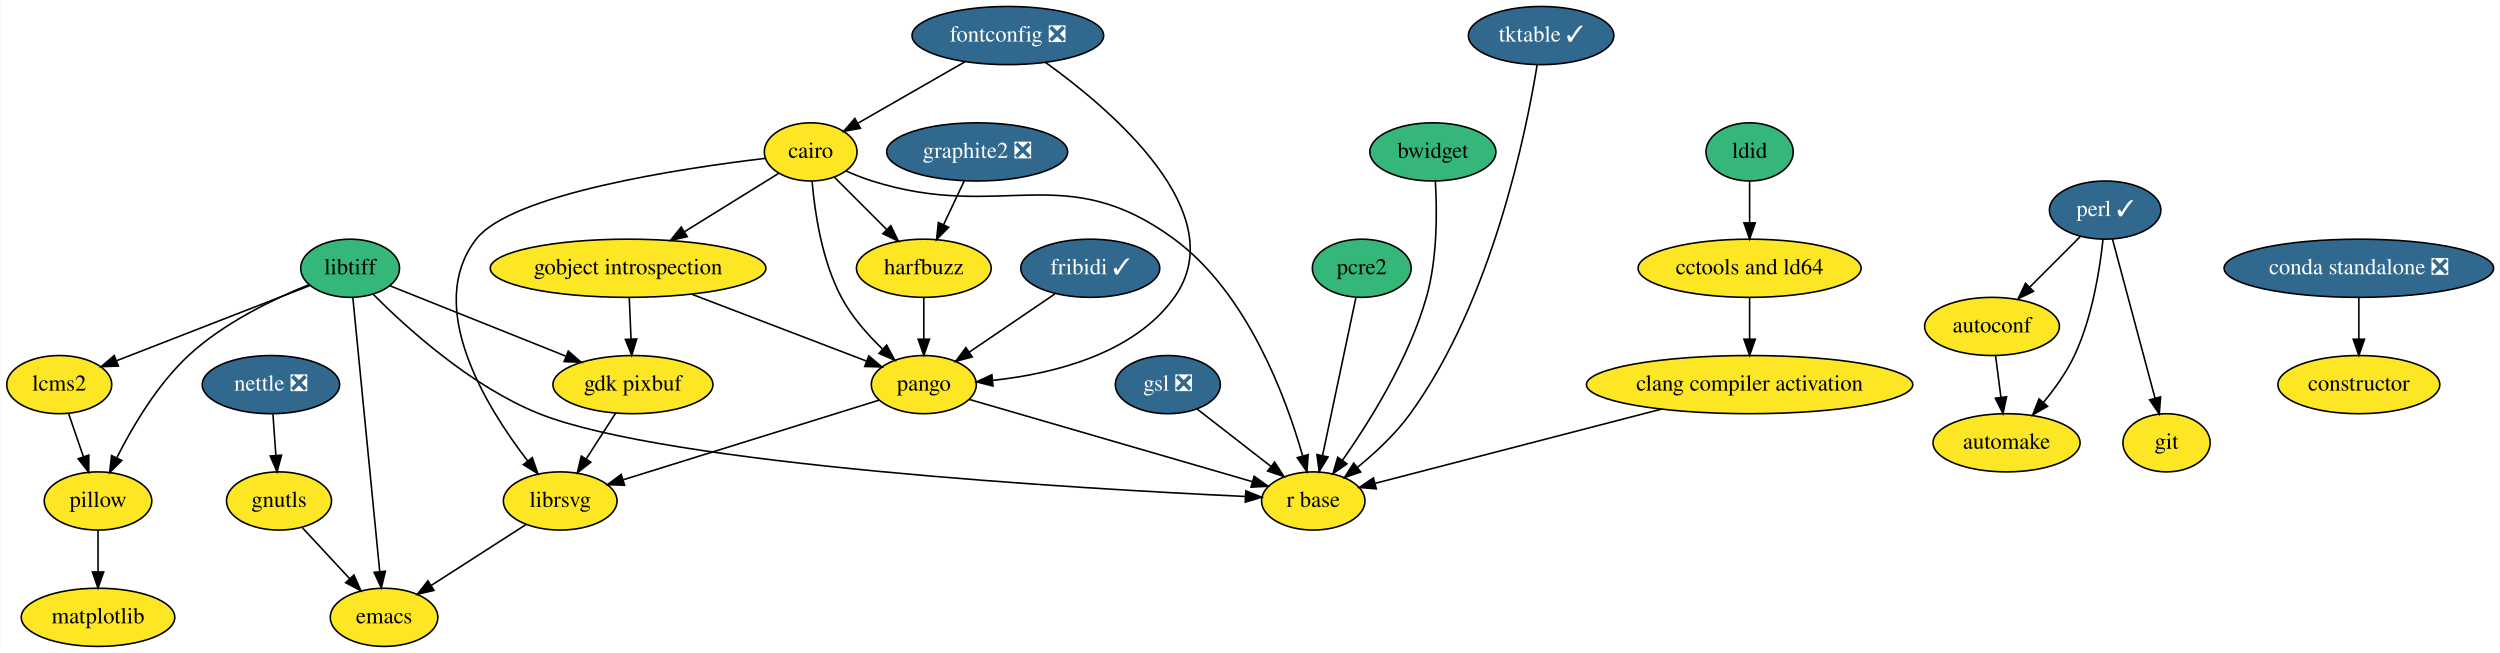
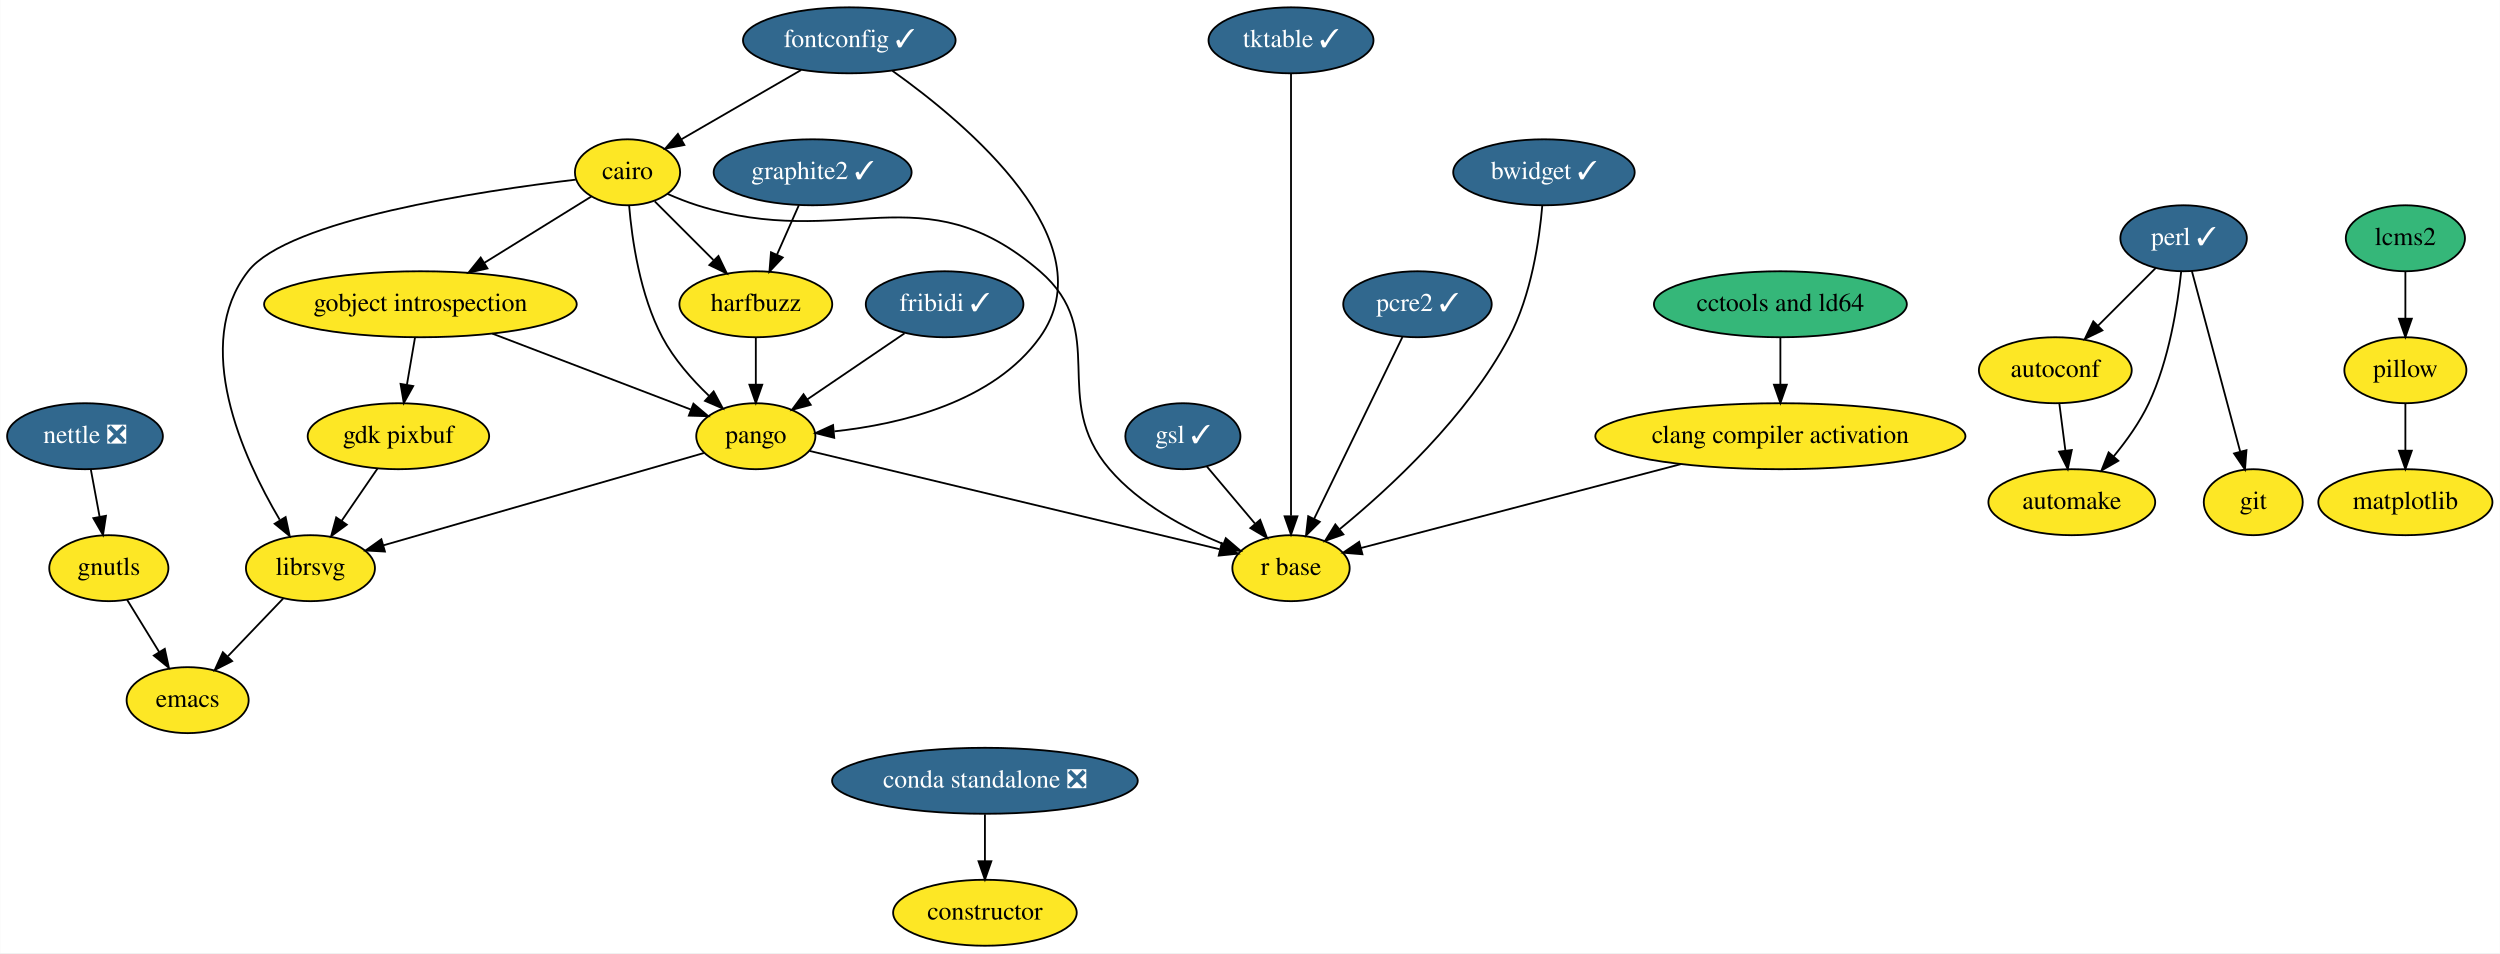
- <svg xmlns="http://www.w3.org/2000/svg" xmlns:xlink="http://www.w3.org/1999/xlink" width="1547pt" height="404pt" viewBox="0.00 0.00 1546.69 404.00">
-   <g id="graph0" class="graph" transform="scale(1 1) rotate(0) translate(4 400)">
-     <polygon fill="white" stroke="transparent" points="-4,4 -4,-400 1542.69,-400 1542.69,4 -4,4" />
+ <svg xmlns="http://www.w3.org/2000/svg" xmlns:xlink="http://www.w3.org/1999/xlink" width="1364pt" height="520pt" viewBox="0.00 0.00 1363.75 520.00">
+   <g id="graph0" class="graph" transform="scale(1 1) rotate(0) translate(4 516)">
+     <polygon fill="white" stroke="transparent" points="-4,4 -4,-516 1359.75,-516 1359.75,4 -4,4" />
    <g id="node1" class="node">
      <g id="a_node1">
        <a xlink:href="https://github.com/conda-forge/autoconf-feedstock" xlink:title="autoconf">
-           <ellipse fill="#fde725" stroke="black" cx="1228.5" cy="-198" rx="41.69" ry="18" />
-           <text text-anchor="middle" x="1228.5" y="-194.3" font-family="Times,serif" font-size="14.00">autoconf</text>
+           <ellipse fill="#fde725" stroke="black" cx="1117.25" cy="-314" rx="41.69" ry="18" />
+           <text text-anchor="middle" x="1117.25" y="-310.3" font-family="Times,serif" font-size="14.00">autoconf</text>
        </a>
      </g>
    </g>
    <g id="node2" class="node">
      <g id="a_node2">
        <a xlink:href="https://github.com/conda-forge/automake-feedstock" xlink:title="automake">
-           <ellipse fill="#fde725" stroke="black" cx="1237.5" cy="-126" rx="45.5" ry="18" />
-           <text text-anchor="middle" x="1237.5" y="-122.3" font-family="Times,serif" font-size="14.00">automake</text>
+           <ellipse fill="#fde725" stroke="black" cx="1126.25" cy="-242" rx="45.5" ry="18" />
+           <text text-anchor="middle" x="1126.25" y="-238.3" font-family="Times,serif" font-size="14.00">automake</text>
        </a>
      </g>
    </g>
    <g id="edge1" class="edge">
-       <path fill="none" stroke="black" d="M1230.72,-179.7C1231.72,-171.98 1232.91,-162.71 1234.01,-154.11" />
-       <polygon fill="black" stroke="black" points="1237.5,-154.47 1235.3,-144.1 1230.55,-153.58 1237.5,-154.47" />
+       <path fill="none" stroke="black" d="M1119.47,-295.7C1120.46,-287.98 1121.65,-278.71 1122.76,-270.11" />
+       <polygon fill="black" stroke="black" points="1126.24,-270.47 1124.05,-260.1 1119.3,-269.58 1126.24,-270.47" />
    </g>
    <g id="node3" class="node">
      <g id="a_node3">
        <a xlink:href="https://github.com/conda-forge/cairo-feedstock" xlink:title="cairo">
-           <ellipse fill="#fde725" stroke="black" cx="497.5" cy="-306" rx="28.7" ry="18" />
-           <text text-anchor="middle" x="497.5" y="-302.3" font-family="Times,serif" font-size="14.00">cairo</text>
+           <ellipse fill="#fde725" stroke="black" cx="338.25" cy="-422" rx="28.7" ry="18" />
+           <text text-anchor="middle" x="338.25" y="-418.3" font-family="Times,serif" font-size="14.00">cairo</text>
        </a>
      </g>
    </g>
    <g id="node4" class="node">
      <g id="a_node4">
        <a xlink:href="https://github.com/conda-forge/gobject-introspection-feedstock" xlink:title="gobject introspection">
-           <ellipse fill="#fde725" stroke="black" cx="384.5" cy="-234" rx="85.29" ry="18" />
-           <text text-anchor="middle" x="384.5" y="-230.3" font-family="Times,serif" font-size="14.00">gobject introspection</text>
+           <ellipse fill="#fde725" stroke="black" cx="225.25" cy="-350" rx="85.29" ry="18" />
+           <text text-anchor="middle" x="225.25" y="-346.3" font-family="Times,serif" font-size="14.00">gobject introspection</text>
        </a>
      </g>
    </g>
    <g id="edge2" class="edge">
-       <path fill="none" stroke="black" d="M477.82,-292.81C461.7,-282.82 438.49,-268.45 419.25,-256.53" />
-       <polygon fill="black" stroke="black" points="421.08,-253.54 410.74,-251.25 417.39,-259.49 421.08,-253.54" />
+       <path fill="none" stroke="black" d="M318.56,-408.81C302.44,-398.82 279.24,-384.45 260,-372.53" />
+       <polygon fill="black" stroke="black" points="261.83,-369.54 251.48,-367.25 258.14,-375.49 261.83,-369.54" />
    </g>
    <g id="node5" class="node">
      <g id="a_node5">
        <a xlink:href="https://github.com/conda-forge/harfbuzz-feedstock" xlink:title="harfbuzz">
-           <ellipse fill="#fde725" stroke="black" cx="567.5" cy="-234" rx="41.69" ry="18" />
-           <text text-anchor="middle" x="567.5" y="-230.3" font-family="Times,serif" font-size="14.00">harfbuzz</text>
+           <ellipse fill="#fde725" stroke="black" cx="408.25" cy="-350" rx="41.69" ry="18" />
+           <text text-anchor="middle" x="408.25" y="-346.3" font-family="Times,serif" font-size="14.00">harfbuzz</text>
        </a>
      </g>
    </g>
    <g id="edge3" class="edge">
-       <path fill="none" stroke="black" d="M512.35,-290.15C521.65,-280.85 533.83,-268.67 544.38,-258.12" />
-       <polygon fill="black" stroke="black" points="547.11,-260.34 551.7,-250.8 542.16,-255.39 547.11,-260.34" />
+       <path fill="none" stroke="black" d="M353.09,-406.15C362.39,-396.85 374.57,-384.67 385.12,-374.12" />
+       <polygon fill="black" stroke="black" points="387.85,-376.34 392.45,-366.8 382.9,-371.39 387.85,-376.34" />
    </g>
    <g id="node6" class="node">
      <g id="a_node6">
        <a xlink:href="https://github.com/conda-forge/librsvg-feedstock" xlink:title="librsvg">
-           <ellipse fill="#fde725" stroke="black" cx="342.5" cy="-90" rx="35.19" ry="18" />
-           <text text-anchor="middle" x="342.5" y="-86.3" font-family="Times,serif" font-size="14.00">librsvg</text>
+           <ellipse fill="#fde725" stroke="black" cx="165.25" cy="-206" rx="35.19" ry="18" />
+           <text text-anchor="middle" x="165.25" y="-202.3" font-family="Times,serif" font-size="14.00">librsvg</text>
        </a>
      </g>
    </g>
    <g id="edge4" class="edge">
-       <path fill="none" stroke="black" d="M469.25,-301.99C417.86,-295.88 312.34,-280.13 290.5,-252 258.29,-210.5 296.46,-148.41 322.4,-114.75" />
-       <polygon fill="black" stroke="black" points="325.21,-116.84 328.68,-106.84 319.72,-112.49 325.21,-116.84" />
+       <path fill="none" stroke="black" d="M310,-417.99C258.6,-411.88 153.08,-396.13 131.25,-368 100.34,-328.19 128.18,-266.79 148.47,-232.46" />
+       <polygon fill="black" stroke="black" points="151.7,-233.89 153.94,-223.54 145.73,-230.24 151.7,-233.89" />
    </g>
    <g id="node7" class="node">
      <g id="a_node7">
        <a xlink:href="https://github.com/conda-forge/pango-feedstock" xlink:title="pango">
-           <ellipse fill="#fde725" stroke="black" cx="567.5" cy="-162" rx="32.5" ry="18" />
-           <text text-anchor="middle" x="567.5" y="-158.3" font-family="Times,serif" font-size="14.00">pango</text>
+           <ellipse fill="#fde725" stroke="black" cx="408.25" cy="-278" rx="32.5" ry="18" />
+           <text text-anchor="middle" x="408.25" y="-274.3" font-family="Times,serif" font-size="14.00">pango</text>
        </a>
      </g>
    </g>
    <g id="edge5" class="edge">
-       <path fill="none" stroke="black" d="M498.36,-287.99C499.91,-269.34 504.27,-239.02 516.5,-216 522.82,-204.11 532.59,-193.02 541.89,-184.09" />
-       <polygon fill="black" stroke="black" points="544.49,-186.45 549.51,-177.12 539.77,-181.29 544.49,-186.45" />
+       <path fill="none" stroke="black" d="M339.11,-403.99C340.66,-385.34 345.02,-355.02 357.25,-332 363.56,-320.11 373.33,-309.02 382.64,-300.09" />
+       <polygon fill="black" stroke="black" points="385.23,-302.45 390.26,-293.12 380.51,-297.29 385.23,-302.45" />
    </g>
    <g id="node8" class="node">
      <g id="a_node8">
        <a xlink:href="https://github.com/conda-forge/r-base-feedstock" xlink:title="r base">
-           <ellipse fill="#fde725" stroke="black" cx="808.5" cy="-90" rx="32" ry="18" />
-           <text text-anchor="middle" x="808.5" y="-86.3" font-family="Times,serif" font-size="14.00">r base</text>
+           <ellipse fill="#fde725" stroke="black" cx="700.25" cy="-206" rx="32" ry="18" />
+           <text text-anchor="middle" x="700.25" y="-202.3" font-family="Times,serif" font-size="14.00">r base</text>
        </a>
      </g>
    </g>
    <g id="edge6" class="edge">
-       <path fill="none" stroke="black" d="M519.27,-294.23C524.5,-291.94 530.12,-289.7 535.5,-288 616.22,-262.55 654.37,-302.22 722.5,-252 767.66,-218.72 791.48,-154.48 801.89,-118.01" />
-       <polygon fill="black" stroke="black" points="805.34,-118.65 804.58,-108.08 798.59,-116.81 805.34,-118.65" />
+       <path fill="none" stroke="black" d="M360.01,-410.23C365.24,-407.94 370.87,-405.7 376.25,-404 456.97,-378.55 499.13,-423.25 563.25,-368 601.79,-334.78 568.12,-298.63 601.25,-260 617.57,-240.96 642.48,-227.68 663.23,-219.17" />
+       <polygon fill="black" stroke="black" points="664.67,-222.36 672.73,-215.48 662.14,-215.84 664.67,-222.36" />
    </g>
    <g id="edge7" class="edge">
-       <path fill="none" stroke="black" d="M423.76,-217.98C455.88,-205.69 500.93,-188.46 531.99,-176.58" />
-       <polygon fill="black" stroke="black" points="533.46,-179.77 541.55,-172.93 530.96,-173.23 533.46,-179.77" />
+       <path fill="none" stroke="black" d="M264.5,-333.98C296.63,-321.69 341.68,-304.46 372.74,-292.58" />
+       <polygon fill="black" stroke="black" points="374.21,-295.77 382.3,-288.93 371.71,-289.23 374.21,-295.77" />
    </g>
    <g id="node9" class="node">
      <g id="a_node9">
        <a xlink:href="https://github.com/conda-forge/gdk-pixbuf-feedstock" xlink:title="gdk pixbuf">
-           <ellipse fill="#fde725" stroke="black" cx="387.5" cy="-162" rx="49.5" ry="18" />
-           <text text-anchor="middle" x="387.5" y="-158.3" font-family="Times,serif" font-size="14.00">gdk pixbuf</text>
+           <ellipse fill="#fde725" stroke="black" cx="213.25" cy="-278" rx="49.5" ry="18" />
+           <text text-anchor="middle" x="213.25" y="-274.3" font-family="Times,serif" font-size="14.00">gdk pixbuf</text>
        </a>
      </g>
    </g>
    <g id="edge8" class="edge">
-       <path fill="none" stroke="black" d="M385.24,-215.7C385.57,-207.98 385.97,-198.71 386.34,-190.11" />
-       <polygon fill="black" stroke="black" points="389.84,-190.25 386.77,-180.1 382.84,-189.95 389.84,-190.25" />
+       <path fill="none" stroke="black" d="M222.28,-331.7C220.96,-323.98 219.37,-314.71 217.89,-306.11" />
+       <polygon fill="black" stroke="black" points="221.32,-305.37 216.18,-296.1 214.42,-306.55 221.32,-305.37" />
    </g>
    <g id="edge9" class="edge">
-       <path fill="none" stroke="black" d="M567.5,-215.7C567.5,-207.98 567.5,-198.71 567.5,-190.11" />
-       <polygon fill="black" stroke="black" points="571,-190.1 567.5,-180.1 564,-190.1 571,-190.1" />
+       <path fill="none" stroke="black" d="M408.25,-331.7C408.25,-323.98 408.25,-314.71 408.25,-306.11" />
+       <polygon fill="black" stroke="black" points="411.75,-306.1 408.25,-296.1 404.75,-306.1 411.75,-306.1" />
    </g>
    <g id="node10" class="node">
      <g id="a_node10">
        <a xlink:href="https://github.com/conda-forge/emacs-feedstock" xlink:title="emacs">
-           <ellipse fill="#fde725" stroke="black" cx="233.5" cy="-18" rx="33.29" ry="18" />
-           <text text-anchor="middle" x="233.5" y="-14.3" font-family="Times,serif" font-size="14.00">emacs</text>
+           <ellipse fill="#fde725" stroke="black" cx="98.25" cy="-134" rx="33.29" ry="18" />
+           <text text-anchor="middle" x="98.25" y="-130.3" font-family="Times,serif" font-size="14.00">emacs</text>
        </a>
      </g>
    </g>
    <g id="edge10" class="edge">
-       <path fill="none" stroke="black" d="M321.48,-75.5C304.79,-64.78 281.25,-49.67 262.72,-37.77" />
-       <polygon fill="black" stroke="black" points="264.39,-34.68 254.08,-32.22 260.61,-40.57 264.39,-34.68" />
+       <path fill="none" stroke="black" d="M150.38,-189.46C141.53,-180.22 130.14,-168.32 120.26,-158" />
+       <polygon fill="black" stroke="black" points="122.52,-155.3 113.07,-150.49 117.46,-160.14 122.52,-155.3" />
    </g>
    <g id="edge11" class="edge">
-       <path fill="none" stroke="black" d="M539.91,-152.42C500.2,-140.06 426.74,-117.21 381.5,-103.13" />
-       <polygon fill="black" stroke="black" points="382.33,-99.73 371.74,-100.1 380.25,-106.41 382.33,-99.73" />
+       <path fill="none" stroke="black" d="M379.9,-268.83C336.68,-256.38 254.15,-232.61 204.98,-218.45" />
+       <polygon fill="black" stroke="black" points="205.89,-215.07 195.31,-215.66 203.95,-221.79 205.89,-215.07" />
    </g>
    <g id="edge12" class="edge">
-       <path fill="none" stroke="black" d="M595.62,-152.83C638.97,-140.24 722.2,-116.07 770.75,-101.96" />
-       <polygon fill="black" stroke="black" points="771.93,-105.27 780.56,-99.11 769.98,-98.54 771.93,-105.27" />
+       <path fill="none" stroke="black" d="M437.58,-269.97C490.52,-257.28 602.01,-230.55 661.28,-216.34" />
+       <polygon fill="black" stroke="black" points="662.45,-219.66 671.36,-213.92 660.82,-212.85 662.45,-219.66" />
    </g>
    <g id="edge15" class="edge">
-       <path fill="none" stroke="black" d="M376.84,-144.41C371.4,-135.95 364.67,-125.49 358.62,-116.08" />
-       <polygon fill="black" stroke="black" points="361.44,-113.99 353.09,-107.47 355.55,-117.77 361.44,-113.99" />
+       <path fill="none" stroke="black" d="M201.87,-260.41C196.01,-251.87 188.75,-241.28 182.24,-231.79" />
+       <polygon fill="black" stroke="black" points="185.08,-229.74 176.54,-223.47 179.31,-233.7 185.08,-229.74" />
    </g>
    <g id="node11" class="node">
      <g id="a_node11">
        <a xlink:href="https://github.com/conda-forge/constructor-feedstock" xlink:title="constructor">
-           <ellipse fill="#fde725" stroke="black" cx="1455.5" cy="-162" rx="50.09" ry="18" />
-           <text text-anchor="middle" x="1455.5" y="-158.3" font-family="Times,serif" font-size="14.00">constructor</text>
+           <ellipse fill="#fde725" stroke="black" cx="533.25" cy="-18" rx="50.09" ry="18" />
+           <text text-anchor="middle" x="533.25" y="-14.3" font-family="Times,serif" font-size="14.00">constructor</text>
        </a>
      </g>
    </g>
    <g id="node12" class="node">
      <g id="a_node12">
-         <a xlink:href="https://github.com/conda-forge/fontconfig-feedstock/pull/44" xlink:title="fontconfig ❎">
-           <ellipse fill="#31688e" stroke="black" cx="619.5" cy="-378" rx="59.29" ry="18" />
-           <text text-anchor="middle" x="619.5" y="-374.3" font-family="Times,serif" font-size="14.00" fill="white">fontconfig ❎</text>
+         <a xlink:href="https://github.com/conda-forge/fontconfig-feedstock/pull/44" xlink:title="fontconfig ✓">
+           <ellipse fill="#31688e" stroke="black" cx="459.25" cy="-494" rx="58" ry="18" />
+           <text text-anchor="middle" x="459.25" y="-490.3" font-family="Times,serif" font-size="14.00" fill="white">fontconfig ✓</text>
        </a>
      </g>
    </g>
    <g id="edge13" class="edge">
-       <path fill="none" stroke="black" d="M593.03,-361.81C573.46,-350.58 546.82,-335.3 526.65,-323.72" />
-       <polygon fill="black" stroke="black" points="528.29,-320.63 517.88,-318.69 524.81,-326.71 528.29,-320.63" />
+       <path fill="none" stroke="black" d="M432.99,-477.81C413.7,-466.65 387.49,-451.49 367.53,-439.94" />
+       <polygon fill="black" stroke="black" points="369.25,-436.89 358.84,-434.91 365.74,-442.95 369.25,-436.89" />
    </g>
    <g id="edge14" class="edge">
-       <path fill="none" stroke="black" d="M642.86,-361.33C683.49,-332.14 759.46,-267.69 722.5,-216 697.21,-180.62 646.83,-168.6 610.36,-164.65" />
-       <polygon fill="black" stroke="black" points="610.28,-161.13 600,-163.7 609.64,-168.1 610.28,-161.13" />
+       <path fill="none" stroke="black" d="M482.78,-477.36C523.73,-448.21 600.31,-383.84 563.25,-332 537.96,-296.62 487.58,-284.6 451.11,-280.65" />
+       <polygon fill="black" stroke="black" points="451.03,-277.13 440.75,-279.7 450.39,-284.1 451.03,-277.13" />
    </g>
    <g id="node13" class="node">
      <g id="a_node13">
        <a xlink:href="https://github.com/conda-forge/git-feedstock" xlink:title="git">
-           <ellipse fill="#fde725" stroke="black" cx="1336.5" cy="-126" rx="27" ry="18" />
-           <text text-anchor="middle" x="1336.5" y="-122.3" font-family="Times,serif" font-size="14.00">git</text>
+           <ellipse fill="#fde725" stroke="black" cx="1225.25" cy="-242" rx="27" ry="18" />
+           <text text-anchor="middle" x="1225.25" y="-238.3" font-family="Times,serif" font-size="14.00">git</text>
        </a>
      </g>
    </g>
    <g id="node14" class="node">
      <g id="a_node14">
        <a xlink:href="https://github.com/conda-forge/gnutls-feedstock" xlink:title="gnutls">
-           <ellipse fill="#fde725" stroke="black" cx="168.5" cy="-90" rx="32.5" ry="18" />
-           <text text-anchor="middle" x="168.5" y="-86.3" font-family="Times,serif" font-size="14.00">gnutls</text>
+           <ellipse fill="#fde725" stroke="black" cx="55.25" cy="-206" rx="32.5" ry="18" />
+           <text text-anchor="middle" x="55.25" y="-202.3" font-family="Times,serif" font-size="14.00">gnutls</text>
        </a>
      </g>
    </g>
    <g id="edge16" class="edge">
-       <path fill="none" stroke="black" d="M182.93,-73.46C191.51,-64.22 202.56,-52.32 212.14,-42" />
-       <polygon fill="black" stroke="black" points="214.87,-44.2 219.11,-34.49 209.75,-39.44 214.87,-44.2" />
+       <path fill="none" stroke="black" d="M65.22,-188.76C70.41,-180.32 76.87,-169.8 82.7,-160.31" />
+       <polygon fill="black" stroke="black" points="85.78,-161.99 88.03,-151.63 79.81,-158.32 85.78,-161.99" />
    </g>
    <g id="node15" class="node">
      <g id="a_node15">
-         <a xlink:href="https://github.com/conda-forge/graphite2-feedstock/pull/12" xlink:title="graphite2 ❎">
-           <ellipse fill="#31688e" stroke="black" cx="600.5" cy="-306" rx="56" ry="18" />
-           <text text-anchor="middle" x="600.5" y="-302.3" font-family="Times,serif" font-size="14.00" fill="white">graphite2 ❎</text>
+         <a xlink:href="https://github.com/conda-forge/graphite2-feedstock/pull/12" xlink:title="graphite2 ✓">
+           <ellipse fill="#31688e" stroke="black" cx="439.25" cy="-422" rx="54" ry="18" />
+           <text text-anchor="middle" x="439.25" y="-418.3" font-family="Times,serif" font-size="14.00" fill="white">graphite2 ✓</text>
        </a>
      </g>
    </g>
    <g id="edge17" class="edge">
-       <path fill="none" stroke="black" d="M592.51,-288.05C588.7,-279.97 584.06,-270.12 579.81,-261.11" />
-       <polygon fill="black" stroke="black" points="582.84,-259.34 575.41,-251.79 576.51,-262.33 582.84,-259.34" />
+       <path fill="none" stroke="black" d="M431.74,-404.05C428.16,-395.97 423.8,-386.12 419.81,-377.11" />
+       <polygon fill="black" stroke="black" points="422.93,-375.52 415.68,-367.79 416.53,-378.35 422.93,-375.52" />
    </g>
    <g id="node16" class="node">
      <g id="a_node16">
-         <a xlink:href="https://github.com/conda-forge/gsl-feedstock/pull/52" xlink:title="gsl ❎">
-           <ellipse fill="#31688e" stroke="black" cx="718.5" cy="-162" rx="32.5" ry="18" />
-           <text text-anchor="middle" x="718.5" y="-158.3" font-family="Times,serif" font-size="14.00" fill="white">gsl ❎</text>
+         <a xlink:href="https://github.com/conda-forge/gsl-feedstock/pull/52" xlink:title="gsl ✓">
+           <ellipse fill="#31688e" stroke="black" cx="641.25" cy="-278" rx="31.4" ry="18" />
+           <text text-anchor="middle" x="641.25" y="-274.3" font-family="Times,serif" font-size="14.00" fill="white">gsl ✓</text>
        </a>
      </g>
    </g>
    <g id="edge18" class="edge">
-       <path fill="none" stroke="black" d="M736.71,-146.83C749.77,-136.68 767.55,-122.85 782.15,-111.5" />
-       <polygon fill="black" stroke="black" points="784.57,-114.05 790.31,-105.14 780.27,-108.52 784.57,-114.05" />
+       <path fill="none" stroke="black" d="M654.34,-261.46C662.06,-252.31 671.97,-240.55 680.6,-230.31" />
+       <polygon fill="black" stroke="black" points="683.42,-232.39 687.19,-222.49 678.07,-227.88 683.42,-232.39" />
    </g>
    <g id="node17" class="node">
      <g id="a_node17">
-         <a xlink:href="https://github.com/conda-forge/libtiff-feedstock" xlink:title="libtiff">
-           <ellipse fill="#35b779" stroke="black" cx="212.5" cy="-234" rx="30.59" ry="18" />
-           <text text-anchor="middle" x="212.5" y="-230.3" font-family="Times,serif" font-size="14.00">libtiff</text>
-         </a>
-       </g>
-     </g>
-     <g id="edge19" class="edge">
-       <path fill="none" stroke="black" d="M226.72,-217.94C247.23,-197.3 287.32,-160.86 329.5,-144 408.57,-112.4 664.72,-97.54 766.37,-92.78" />
-       <polygon fill="black" stroke="black" points="766.74,-96.27 776.57,-92.32 766.42,-89.28 766.74,-96.27" />
-     </g>
-     <g id="edge21" class="edge">
-       <path fill="none" stroke="black" d="M237.2,-223.12C265.41,-211.83 312.04,-193.19 345.88,-179.65" />
-       <polygon fill="black" stroke="black" points="347.52,-182.76 355.5,-175.8 344.92,-176.26 347.52,-182.76" />
-     </g>
-     <g id="edge20" class="edge">
-       <path fill="none" stroke="black" d="M214.18,-215.85C217.82,-178.83 226.42,-91.18 230.81,-46.39" />
-       <polygon fill="black" stroke="black" points="234.32,-46.53 231.81,-36.23 227.35,-45.84 234.32,-46.53" />
+         <a xlink:href="https://github.com/conda-forge/matplotlib-feedstock" xlink:title="matplotlib">
+           <ellipse fill="#fde725" stroke="black" cx="1308.25" cy="-242" rx="47.5" ry="18" />
+           <text text-anchor="middle" x="1308.25" y="-238.3" font-family="Times,serif" font-size="14.00">matplotlib</text>
+         </a>
+       </g>
    </g>
    <g id="node18" class="node">
      <g id="a_node18">
-         <a xlink:href="https://github.com/conda-forge/pillow-feedstock" xlink:title="pillow">
-           <ellipse fill="#fde725" stroke="black" cx="56.5" cy="-90" rx="33.29" ry="18" />
-           <text text-anchor="middle" x="56.5" y="-86.3" font-family="Times,serif" font-size="14.00">pillow</text>
-         </a>
-       </g>
-     </g>
-     <g id="edge22" class="edge">
-       <path fill="none" stroke="black" d="M186.81,-223.75C165.13,-215 134.24,-200.19 112.5,-180 93.16,-162.04 77.8,-135.98 68.1,-116.7" />
-       <polygon fill="black" stroke="black" points="71.19,-115.05 63.67,-107.58 64.89,-118.1 71.19,-115.05" />
+         <a xlink:href="https://github.com/conda-forge/nettle-feedstock/pull/7" xlink:title="nettle ❎">
+           <ellipse fill="#31688e" stroke="black" cx="42.25" cy="-278" rx="42.49" ry="18" />
+           <text text-anchor="middle" x="42.25" y="-274.3" font-family="Times,serif" font-size="14.00" fill="white">nettle ❎</text>
+         </a>
+       </g>
+     </g>
+     <g id="edge19" class="edge">
+       <path fill="none" stroke="black" d="M45.46,-259.7C46.89,-251.98 48.61,-242.71 50.21,-234.11" />
+       <polygon fill="black" stroke="black" points="53.68,-234.58 52.07,-224.1 46.8,-233.3 53.68,-234.58" />
    </g>
    <g id="node19" class="node">
      <g id="a_node19">
-         <a xlink:href="https://github.com/conda-forge/lcms2-feedstock" xlink:title="lcms2">
-           <ellipse fill="#fde725" stroke="black" cx="32.5" cy="-162" rx="32.5" ry="18" />
-           <text text-anchor="middle" x="32.5" y="-158.3" font-family="Times,serif" font-size="14.00">lcms2</text>
-         </a>
-       </g>
-     </g>
-     <g id="edge23" class="edge">
-       <path fill="none" stroke="black" d="M187.47,-223.27C156.39,-211.18 103.17,-190.48 67.92,-176.77" />
-       <polygon fill="black" stroke="black" points="69.07,-173.47 58.48,-173.1 66.53,-179.99 69.07,-173.47" />
+         <a xlink:href="https://github.com/conda-forge/pcre2-feedstock/pull/23" xlink:title="pcre2 ✓">
+           <ellipse fill="#31688e" stroke="black" cx="769.25" cy="-350" rx="40.5" ry="18" />
+           <text text-anchor="middle" x="769.25" y="-346.3" font-family="Times,serif" font-size="14.00" fill="white">pcre2 ✓</text>
+         </a>
+       </g>
+     </g>
+     <g id="edge20" class="edge">
+       <path fill="none" stroke="black" d="M761.06,-332.15C749.13,-307.6 726.86,-261.77 712.84,-232.91" />
+       <polygon fill="black" stroke="black" points="715.94,-231.29 708.42,-223.82 709.64,-234.35 715.94,-231.29" />
    </g>
    <g id="node20" class="node">
      <g id="a_node20">
-         <a xlink:href="https://github.com/conda-forge/matplotlib-feedstock" xlink:title="matplotlib">
-           <ellipse fill="#fde725" stroke="black" cx="56.5" cy="-18" rx="47.5" ry="18" />
-           <text text-anchor="middle" x="56.5" y="-14.3" font-family="Times,serif" font-size="14.00">matplotlib</text>
-         </a>
-       </g>
-     </g>
-     <g id="edge24" class="edge">
-       <path fill="none" stroke="black" d="M56.5,-71.7C56.5,-63.98 56.5,-54.71 56.5,-46.11" />
-       <polygon fill="black" stroke="black" points="60,-46.1 56.5,-36.1 53,-46.1 60,-46.1" />
-     </g>
-     <g id="edge25" class="edge">
-       <path fill="none" stroke="black" d="M38.31,-144.05C41.05,-136.06 44.39,-126.33 47.45,-117.4" />
-       <polygon fill="black" stroke="black" points="50.81,-118.38 50.74,-107.79 44.19,-116.11 50.81,-118.38" />
+         <a xlink:href="https://github.com/conda-forge/perl-feedstock/pull/45" xlink:title="perl ✓">
+           <ellipse fill="#31688e" stroke="black" cx="1187.25" cy="-386" rx="34.5" ry="18" />
+           <text text-anchor="middle" x="1187.25" y="-382.3" font-family="Times,serif" font-size="14.00" fill="white">perl ✓</text>
+         </a>
+       </g>
+     </g>
+     <g id="edge21" class="edge">
+       <path fill="none" stroke="black" d="M1172.06,-369.81C1162.87,-360.62 1150.96,-348.72 1140.6,-338.35" />
+       <polygon fill="black" stroke="black" points="1142.93,-335.73 1133.38,-331.13 1137.98,-340.68 1142.93,-335.73" />
+     </g>
+     <g id="edge22" class="edge">
+       <path fill="none" stroke="black" d="M1185.93,-367.86C1183.98,-349.37 1179.29,-319.44 1168.25,-296 1163.39,-285.7 1156.19,-275.59 1149.11,-267.02" />
+       <polygon fill="black" stroke="black" points="1151.63,-264.58 1142.44,-259.3 1146.34,-269.16 1151.63,-264.58" />
+     </g>
+     <g id="edge23" class="edge">
+       <path fill="none" stroke="black" d="M1191.75,-368.15C1198.27,-343.81 1210.38,-298.57 1218.11,-269.67" />
+       <polygon fill="black" stroke="black" points="1221.54,-270.39 1220.74,-259.82 1214.78,-268.58 1221.54,-270.39" />
    </g>
    <g id="node21" class="node">
      <g id="a_node21">
-         <a xlink:href="https://github.com/conda-forge/nettle-feedstock/pull/7" xlink:title="nettle ❎">
-           <ellipse fill="#31688e" stroke="black" cx="163.5" cy="-162" rx="42.49" ry="18" />
-           <text text-anchor="middle" x="163.5" y="-158.3" font-family="Times,serif" font-size="14.00" fill="white">nettle ❎</text>
-         </a>
-       </g>
-     </g>
-     <g id="edge26" class="edge">
-       <path fill="none" stroke="black" d="M164.74,-143.7C165.29,-135.98 165.95,-126.71 166.56,-118.11" />
-       <polygon fill="black" stroke="black" points="170.06,-118.33 167.28,-108.1 163.07,-117.83 170.06,-118.33" />
+         <a xlink:href="https://github.com/conda-forge/pillow-feedstock" xlink:title="pillow">
+           <ellipse fill="#fde725" stroke="black" cx="1308.25" cy="-314" rx="33.29" ry="18" />
+           <text text-anchor="middle" x="1308.25" y="-310.3" font-family="Times,serif" font-size="14.00">pillow</text>
+         </a>
+       </g>
+     </g>
+     <g id="edge24" class="edge">
+       <path fill="none" stroke="black" d="M1308.25,-295.7C1308.25,-287.98 1308.25,-278.71 1308.25,-270.11" />
+       <polygon fill="black" stroke="black" points="1311.75,-270.1 1308.25,-260.1 1304.75,-270.1 1311.75,-270.1" />
    </g>
    <g id="node22" class="node">
      <g id="a_node22">
-         <a xlink:href="https://github.com/conda-forge/pcre2-feedstock" xlink:title="pcre2">
-           <ellipse fill="#35b779" stroke="black" cx="838.5" cy="-234" rx="30.59" ry="18" />
-           <text text-anchor="middle" x="838.5" y="-230.3" font-family="Times,serif" font-size="14.00">pcre2</text>
-         </a>
-       </g>
-     </g>
-     <g id="edge27" class="edge">
-       <path fill="none" stroke="black" d="M834.88,-215.87C829.75,-191.56 820.29,-146.82 814.21,-118.01" />
-       <polygon fill="black" stroke="black" points="817.62,-117.25 812.13,-108.19 810.77,-118.7 817.62,-117.25" />
+         <a xlink:href="https://github.com/conda-forge/bwidget-feedstock/pull/6" xlink:title="bwidget ✓">
+           <ellipse fill="#31688e" stroke="black" cx="838.25" cy="-422" rx="49.5" ry="18" />
+           <text text-anchor="middle" x="838.25" y="-418.3" font-family="Times,serif" font-size="14.00" fill="white">bwidget ✓</text>
+         </a>
+       </g>
+     </g>
+     <g id="edge25" class="edge">
+       <path fill="none" stroke="black" d="M837.36,-404C835.79,-385.36 831.41,-355.06 819.25,-332 796.43,-288.77 754.38,-249.88 726.86,-227.35" />
+       <polygon fill="black" stroke="black" points="728.82,-224.43 718.83,-220.9 724.43,-229.89 728.82,-224.43" />
    </g>
    <g id="node23" class="node">
      <g id="a_node23">
-         <a xlink:href="https://github.com/conda-forge/perl-feedstock/pull/45" xlink:title="perl ✓">
-           <ellipse fill="#31688e" stroke="black" cx="1298.5" cy="-270" rx="34.5" ry="18" />
-           <text text-anchor="middle" x="1298.5" y="-266.3" font-family="Times,serif" font-size="14.00" fill="white">perl ✓</text>
-         </a>
-       </g>
-     </g>
-     <g id="edge28" class="edge">
-       <path fill="none" stroke="black" d="M1283.31,-253.81C1274.12,-244.62 1262.22,-232.72 1251.85,-222.35" />
-       <polygon fill="black" stroke="black" points="1254.18,-219.73 1244.63,-215.13 1249.23,-224.68 1254.18,-219.73" />
-     </g>
-     <g id="edge29" class="edge">
-       <path fill="none" stroke="black" d="M1297.18,-251.86C1295.23,-233.37 1290.54,-203.44 1279.5,-180 1274.65,-169.7 1267.44,-159.59 1260.36,-151.02" />
-       <polygon fill="black" stroke="black" points="1262.88,-148.58 1253.7,-143.3 1257.59,-153.16 1262.88,-148.58" />
-     </g>
-     <g id="edge30" class="edge">
-       <path fill="none" stroke="black" d="M1303.01,-252.15C1309.52,-227.81 1321.63,-182.57 1329.36,-153.67" />
-       <polygon fill="black" stroke="black" points="1332.79,-154.39 1332,-143.82 1326.03,-152.58 1332.79,-154.39" />
+         <a xlink:href="https://github.com/conda-forge/tktable-feedstock/pull/6" xlink:title="tktable ✓">
+           <ellipse fill="#31688e" stroke="black" cx="700.25" cy="-494" rx="45" ry="18" />
+           <text text-anchor="middle" x="700.25" y="-490.3" font-family="Times,serif" font-size="14.00" fill="white">tktable ✓</text>
+         </a>
+       </g>
+     </g>
+     <g id="edge26" class="edge">
+       <path fill="none" stroke="black" d="M700.25,-475.97C700.25,-428.29 700.25,-293.18 700.25,-234.63" />
+       <polygon fill="black" stroke="black" points="703.75,-234.31 700.25,-224.31 696.75,-234.31 703.75,-234.31" />
    </g>
    <g id="node24" class="node">
      <g id="a_node24">
-         <a xlink:href="https://github.com/conda-forge/bwidget-feedstock" xlink:title="bwidget">
-           <ellipse fill="#35b779" stroke="black" cx="882.5" cy="-306" rx="39" ry="18" />
-           <text text-anchor="middle" x="882.5" y="-302.3" font-family="Times,serif" font-size="14.00">bwidget</text>
-         </a>
-       </g>
-     </g>
-     <g id="edge31" class="edge">
-       <path fill="none" stroke="black" d="M884.04,-287.9C885.14,-269.7 885.41,-240.25 878.5,-216 867.69,-178.08 843.42,-139.19 826.51,-115.07" />
-       <polygon fill="black" stroke="black" points="829.32,-112.98 820.66,-106.88 823.63,-117.05 829.32,-112.98" />
+         <a xlink:href="https://github.com/conda-forge/fribidi-feedstock/pull/10" xlink:title="fribidi ✓">
+           <ellipse fill="#31688e" stroke="black" cx="511.25" cy="-350" rx="43" ry="18" />
+           <text text-anchor="middle" x="511.25" y="-346.3" font-family="Times,serif" font-size="14.00" fill="white">fribidi ✓</text>
+         </a>
+       </g>
+     </g>
+     <g id="edge27" class="edge">
+       <path fill="none" stroke="black" d="M489.4,-334.15C473.91,-323.63 453,-309.41 436.28,-298.05" />
+       <polygon fill="black" stroke="black" points="438.21,-295.13 427.97,-292.4 434.27,-300.92 438.21,-295.13" />
    </g>
    <g id="node25" class="node">
      <g id="a_node25">
-         <a xlink:href="https://github.com/conda-forge/tktable-feedstock/pull/6" xlink:title="tktable ✓">
-           <ellipse fill="#31688e" stroke="black" cx="949.5" cy="-378" rx="45" ry="18" />
-           <text text-anchor="middle" x="949.5" y="-374.3" font-family="Times,serif" font-size="14.00" fill="white">tktable ✓</text>
-         </a>
-       </g>
-     </g>
-     <g id="edge32" class="edge">
-       <path fill="none" stroke="black" d="M947.03,-359.93C940.45,-319.14 919.38,-214.23 868.5,-144 859.45,-131.5 846.96,-119.87 835.72,-110.71" />
-       <polygon fill="black" stroke="black" points="837.84,-107.93 827.82,-104.5 833.52,-113.43 837.84,-107.93" />
+         <a xlink:href="https://github.com/conda-forge/lcms2-feedstock" xlink:title="lcms2">
+           <ellipse fill="#35b779" stroke="black" cx="1308.25" cy="-386" rx="32.5" ry="18" />
+           <text text-anchor="middle" x="1308.25" y="-382.3" font-family="Times,serif" font-size="14.00">lcms2</text>
+         </a>
+       </g>
+     </g>
+     <g id="edge28" class="edge">
+       <path fill="none" stroke="black" d="M1308.25,-367.7C1308.25,-359.98 1308.25,-350.71 1308.25,-342.11" />
+       <polygon fill="black" stroke="black" points="1311.75,-342.1 1308.25,-332.1 1304.75,-342.1 1311.75,-342.1" />
    </g>
    <g id="node26" class="node">
      <g id="a_node26">
-         <a xlink:href="https://github.com/conda-forge/fribidi-feedstock/pull/10" xlink:title="fribidi ✓">
-           <ellipse fill="#31688e" stroke="black" cx="670.5" cy="-234" rx="43" ry="18" />
-           <text text-anchor="middle" x="670.5" y="-230.3" font-family="Times,serif" font-size="14.00" fill="white">fribidi ✓</text>
-         </a>
-       </g>
-     </g>
-     <g id="edge33" class="edge">
-       <path fill="none" stroke="black" d="M648.66,-218.15C633.17,-207.63 612.25,-193.41 595.53,-182.05" />
-       <polygon fill="black" stroke="black" points="597.46,-179.13 587.22,-176.4 593.53,-184.92 597.46,-179.13" />
+         <a xlink:href="https://github.com/conda-forge/clang-compiler-activation-feedstock" xlink:title="clang compiler activation">
+           <ellipse fill="#fde725" stroke="black" cx="967.25" cy="-278" rx="100.98" ry="18" />
+           <text text-anchor="middle" x="967.25" y="-274.3" font-family="Times,serif" font-size="14.00">clang compiler activation</text>
+         </a>
+       </g>
+     </g>
+     <g id="edge29" class="edge">
+       <path fill="none" stroke="black" d="M912.89,-262.75C861.01,-249.15 784.17,-229 738.46,-217.02" />
+       <polygon fill="black" stroke="black" points="739.21,-213.6 728.65,-214.45 737.43,-220.37 739.21,-213.6" />
    </g>
    <g id="node27" class="node">
      <g id="a_node27">
-         <a xlink:href="https://github.com/conda-forge/clang-compiler-activation-feedstock" xlink:title="clang compiler activation">
-           <ellipse fill="#fde725" stroke="black" cx="1078.5" cy="-162" rx="100.98" ry="18" />
-           <text text-anchor="middle" x="1078.5" y="-158.3" font-family="Times,serif" font-size="14.00">clang compiler activation</text>
-         </a>
-       </g>
-     </g>
-     <g id="edge34" class="edge">
-       <path fill="none" stroke="black" d="M1023.86,-146.83C971.29,-133.2 893.14,-112.94 846.86,-100.94" />
-       <polygon fill="black" stroke="black" points="847.49,-97.49 836.93,-98.37 845.73,-104.27 847.49,-97.49" />
+         <a xlink:href="https://github.com/conda-forge/cctools-and-ld64-feedstock" xlink:title="cctools and ld64">
+           <ellipse fill="#35b779" stroke="black" cx="967.25" cy="-350" rx="69" ry="18" />
+           <text text-anchor="middle" x="967.25" y="-346.3" font-family="Times,serif" font-size="14.00">cctools and ld64</text>
+         </a>
+       </g>
+     </g>
+     <g id="edge30" class="edge">
+       <path fill="none" stroke="black" d="M967.25,-331.7C967.25,-323.98 967.25,-314.71 967.25,-306.11" />
+       <polygon fill="black" stroke="black" points="970.75,-306.1 967.25,-296.1 963.75,-306.1 970.75,-306.1" />
    </g>
    <g id="node28" class="node">
      <g id="a_node28">
-         <a xlink:href="https://github.com/conda-forge/cctools-and-ld64-feedstock" xlink:title="cctools and ld64">
-           <ellipse fill="#fde725" stroke="black" cx="1078.5" cy="-234" rx="69" ry="18" />
-           <text text-anchor="middle" x="1078.5" y="-230.3" font-family="Times,serif" font-size="14.00">cctools and ld64</text>
-         </a>
-       </g>
-     </g>
-     <g id="edge35" class="edge">
-       <path fill="none" stroke="black" d="M1078.5,-215.7C1078.5,-207.98 1078.5,-198.71 1078.5,-190.11" />
-       <polygon fill="black" stroke="black" points="1082,-190.1 1078.5,-180.1 1075,-190.1 1082,-190.1" />
-     </g>
-     <g id="node29" class="node">
-       <g id="a_node29">
        <a xlink:href="https://github.com/conda-forge/conda-standalone-feedstock/pull/10" xlink:title="conda standalone ❎">
-           <ellipse fill="#31688e" stroke="black" cx="1455.5" cy="-234" rx="83.39" ry="18" />
-           <text text-anchor="middle" x="1455.5" y="-230.3" font-family="Times,serif" font-size="14.00" fill="white">conda standalone ❎</text>
-         </a>
-       </g>
-     </g>
-     <g id="edge36" class="edge">
-       <path fill="none" stroke="black" d="M1455.5,-215.7C1455.5,-207.98 1455.5,-198.71 1455.5,-190.11" />
-       <polygon fill="black" stroke="black" points="1459,-190.1 1455.5,-180.1 1452,-190.1 1459,-190.1" />
-     </g>
-     <g id="node30" class="node">
-       <g id="a_node30">
-         <a xlink:href="https://github.com/conda-forge/ldid-feedstock" xlink:title="ldid">
-           <ellipse fill="#35b779" stroke="black" cx="1078.5" cy="-306" rx="27" ry="18" />
-           <text text-anchor="middle" x="1078.5" y="-302.3" font-family="Times,serif" font-size="14.00">ldid</text>
-         </a>
-       </g>
-     </g>
-     <g id="edge37" class="edge">
-       <path fill="none" stroke="black" d="M1078.5,-287.7C1078.5,-279.98 1078.5,-270.71 1078.5,-262.11" />
-       <polygon fill="black" stroke="black" points="1082,-262.1 1078.5,-252.1 1075,-262.1 1082,-262.1" />
+           <ellipse fill="#31688e" stroke="black" cx="533.25" cy="-90" rx="83.39" ry="18" />
+           <text text-anchor="middle" x="533.25" y="-86.3" font-family="Times,serif" font-size="14.00" fill="white">conda standalone ❎</text>
+         </a>
+       </g>
+     </g>
+     <g id="edge31" class="edge">
+       <path fill="none" stroke="black" d="M533.25,-71.7C533.25,-63.98 533.25,-54.71 533.25,-46.11" />
+       <polygon fill="black" stroke="black" points="536.75,-46.1 533.25,-36.1 529.75,-46.1 536.75,-46.1" />
    </g>
  </g>
</svg>
